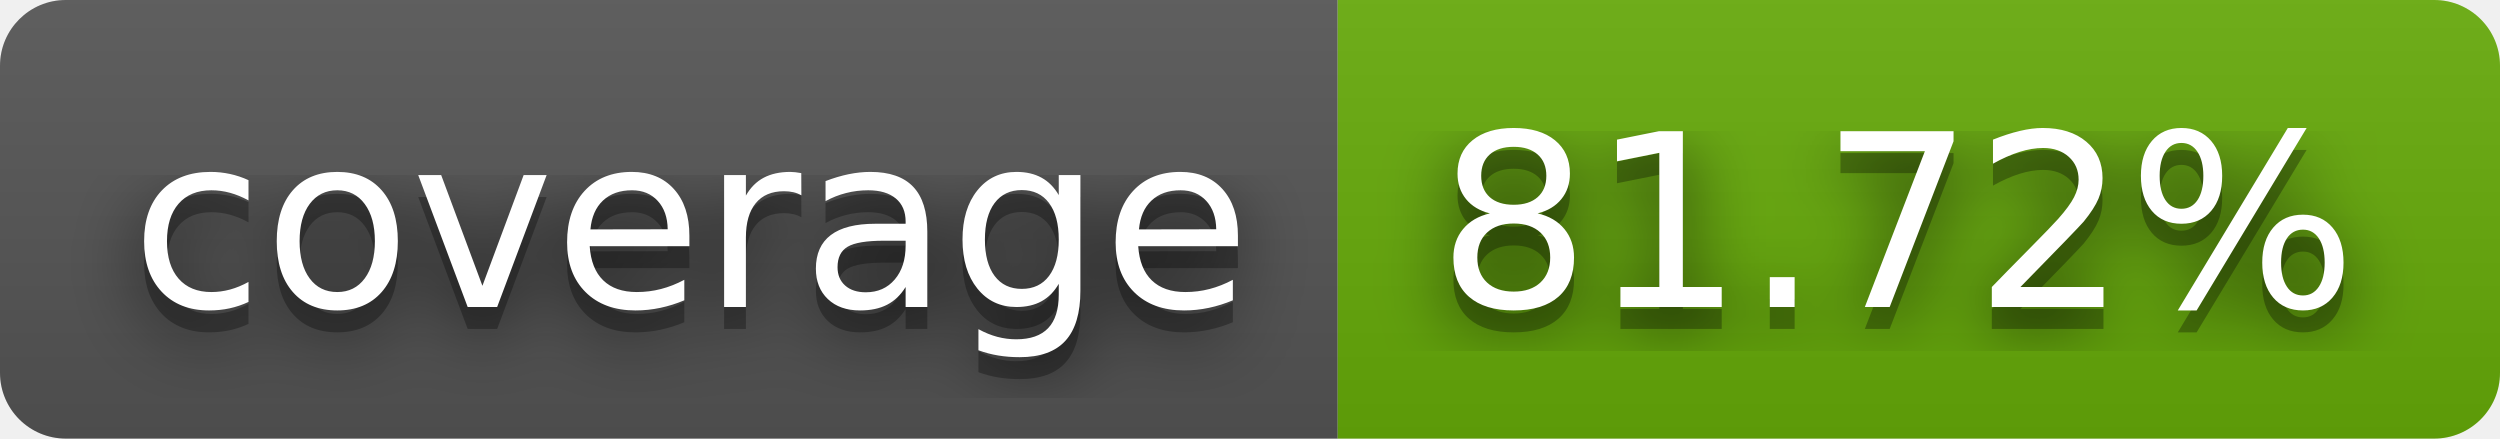
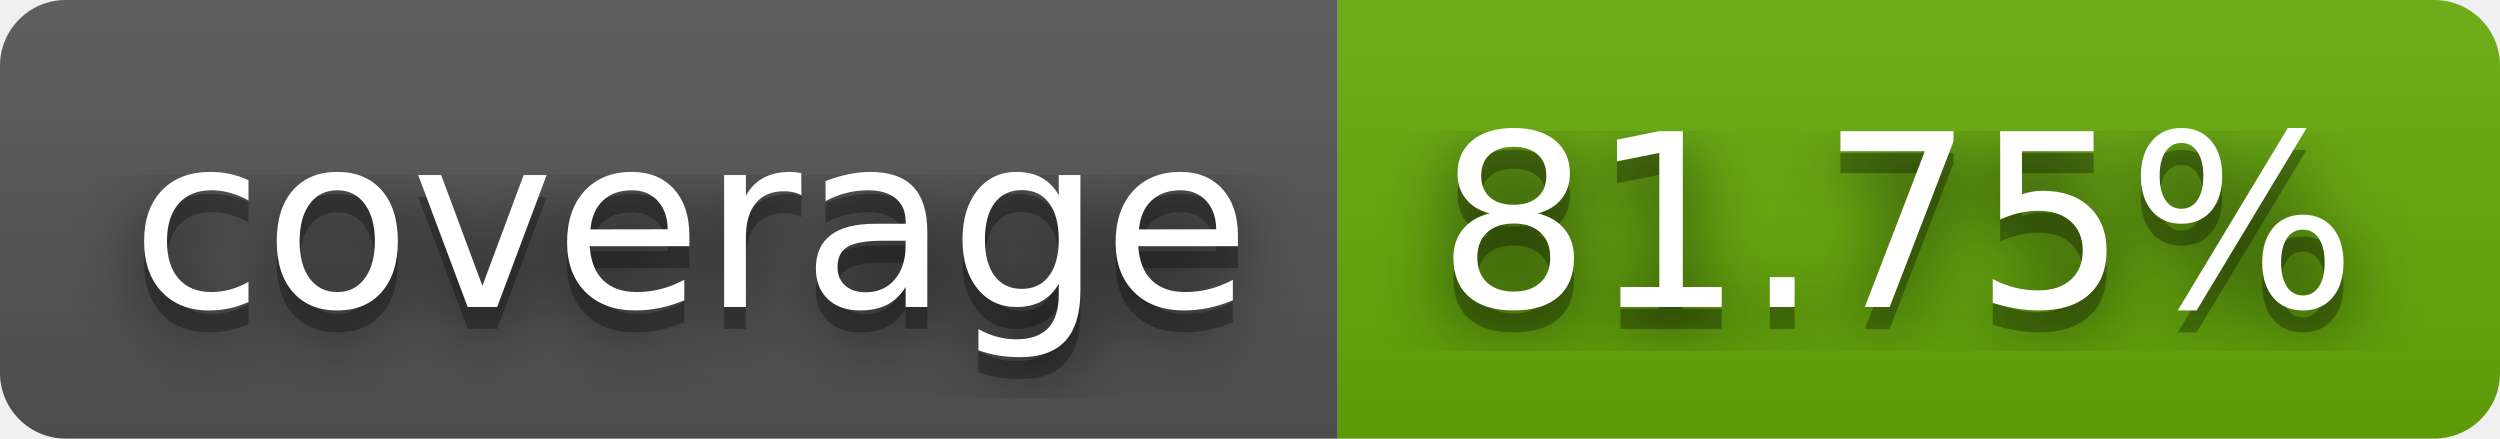
- <svg xmlns="http://www.w3.org/2000/svg" width="114" height="20" role="img" aria-label="coverage: 81.72%">
+ <svg xmlns="http://www.w3.org/2000/svg" width="114" height="20" role="img" aria-label="coverage: 81.75%">
  <filter id="blur">
    <feGaussianBlur stdDeviation="16" />
  </filter>
  <linearGradient id="s" x2="0" y2="100%">
    <stop offset="0" stop-color="#bbb" stop-opacity=".1" />
    <stop offset="1" stop-opacity=".1" />
  </linearGradient>
  <clipPath id="r">
    <rect width="114" height="20" rx="3" />
  </clipPath>
  <g clip-path="url(#r)">
    <rect width="61" height="20" fill="#555" />
    <rect x="61" width="53" height="20" fill="#67ac09" />
    <rect width="114" height="20" fill="url(#s)" />
  </g>
  <g fill="#fff" text-anchor="middle" font-family="Verdana,Geneva,DejaVu Sans,sans-serif" text-rendering="geometricPrecision" font-size="110">
    <g transform="scale(.1)">
      <g aria-hidden="true" fill="#010101">
        <text x="315" y="150" fill-opacity=".8" filter="url(#blur)" textLength="510">coverage</text>
        <text x="315" y="150" fill-opacity=".3" textLength="510">coverage</text>
      </g>
      <text x="315" y="140" textLength="510">coverage</text>
    </g>
    <g transform="scale(.1)">
      <g aria-hidden="true" fill="#010101">
-         <text x="865" y="150" fill-opacity=".8" filter="url(#blur)" textLength="430">81.72%</text>
-         <text x="865" y="150" fill-opacity=".3" textLength="430">81.72%</text>
+         <text x="865" y="150" fill-opacity=".8" filter="url(#blur)" textLength="430">81.75%</text>
+         <text x="865" y="150" fill-opacity=".3" textLength="430">81.75%</text>
      </g>
-       <text x="865" y="140" textLength="430">81.72%</text>
+       <text x="865" y="140" textLength="430">81.75%</text>
    </g>
  </g>
</svg>
